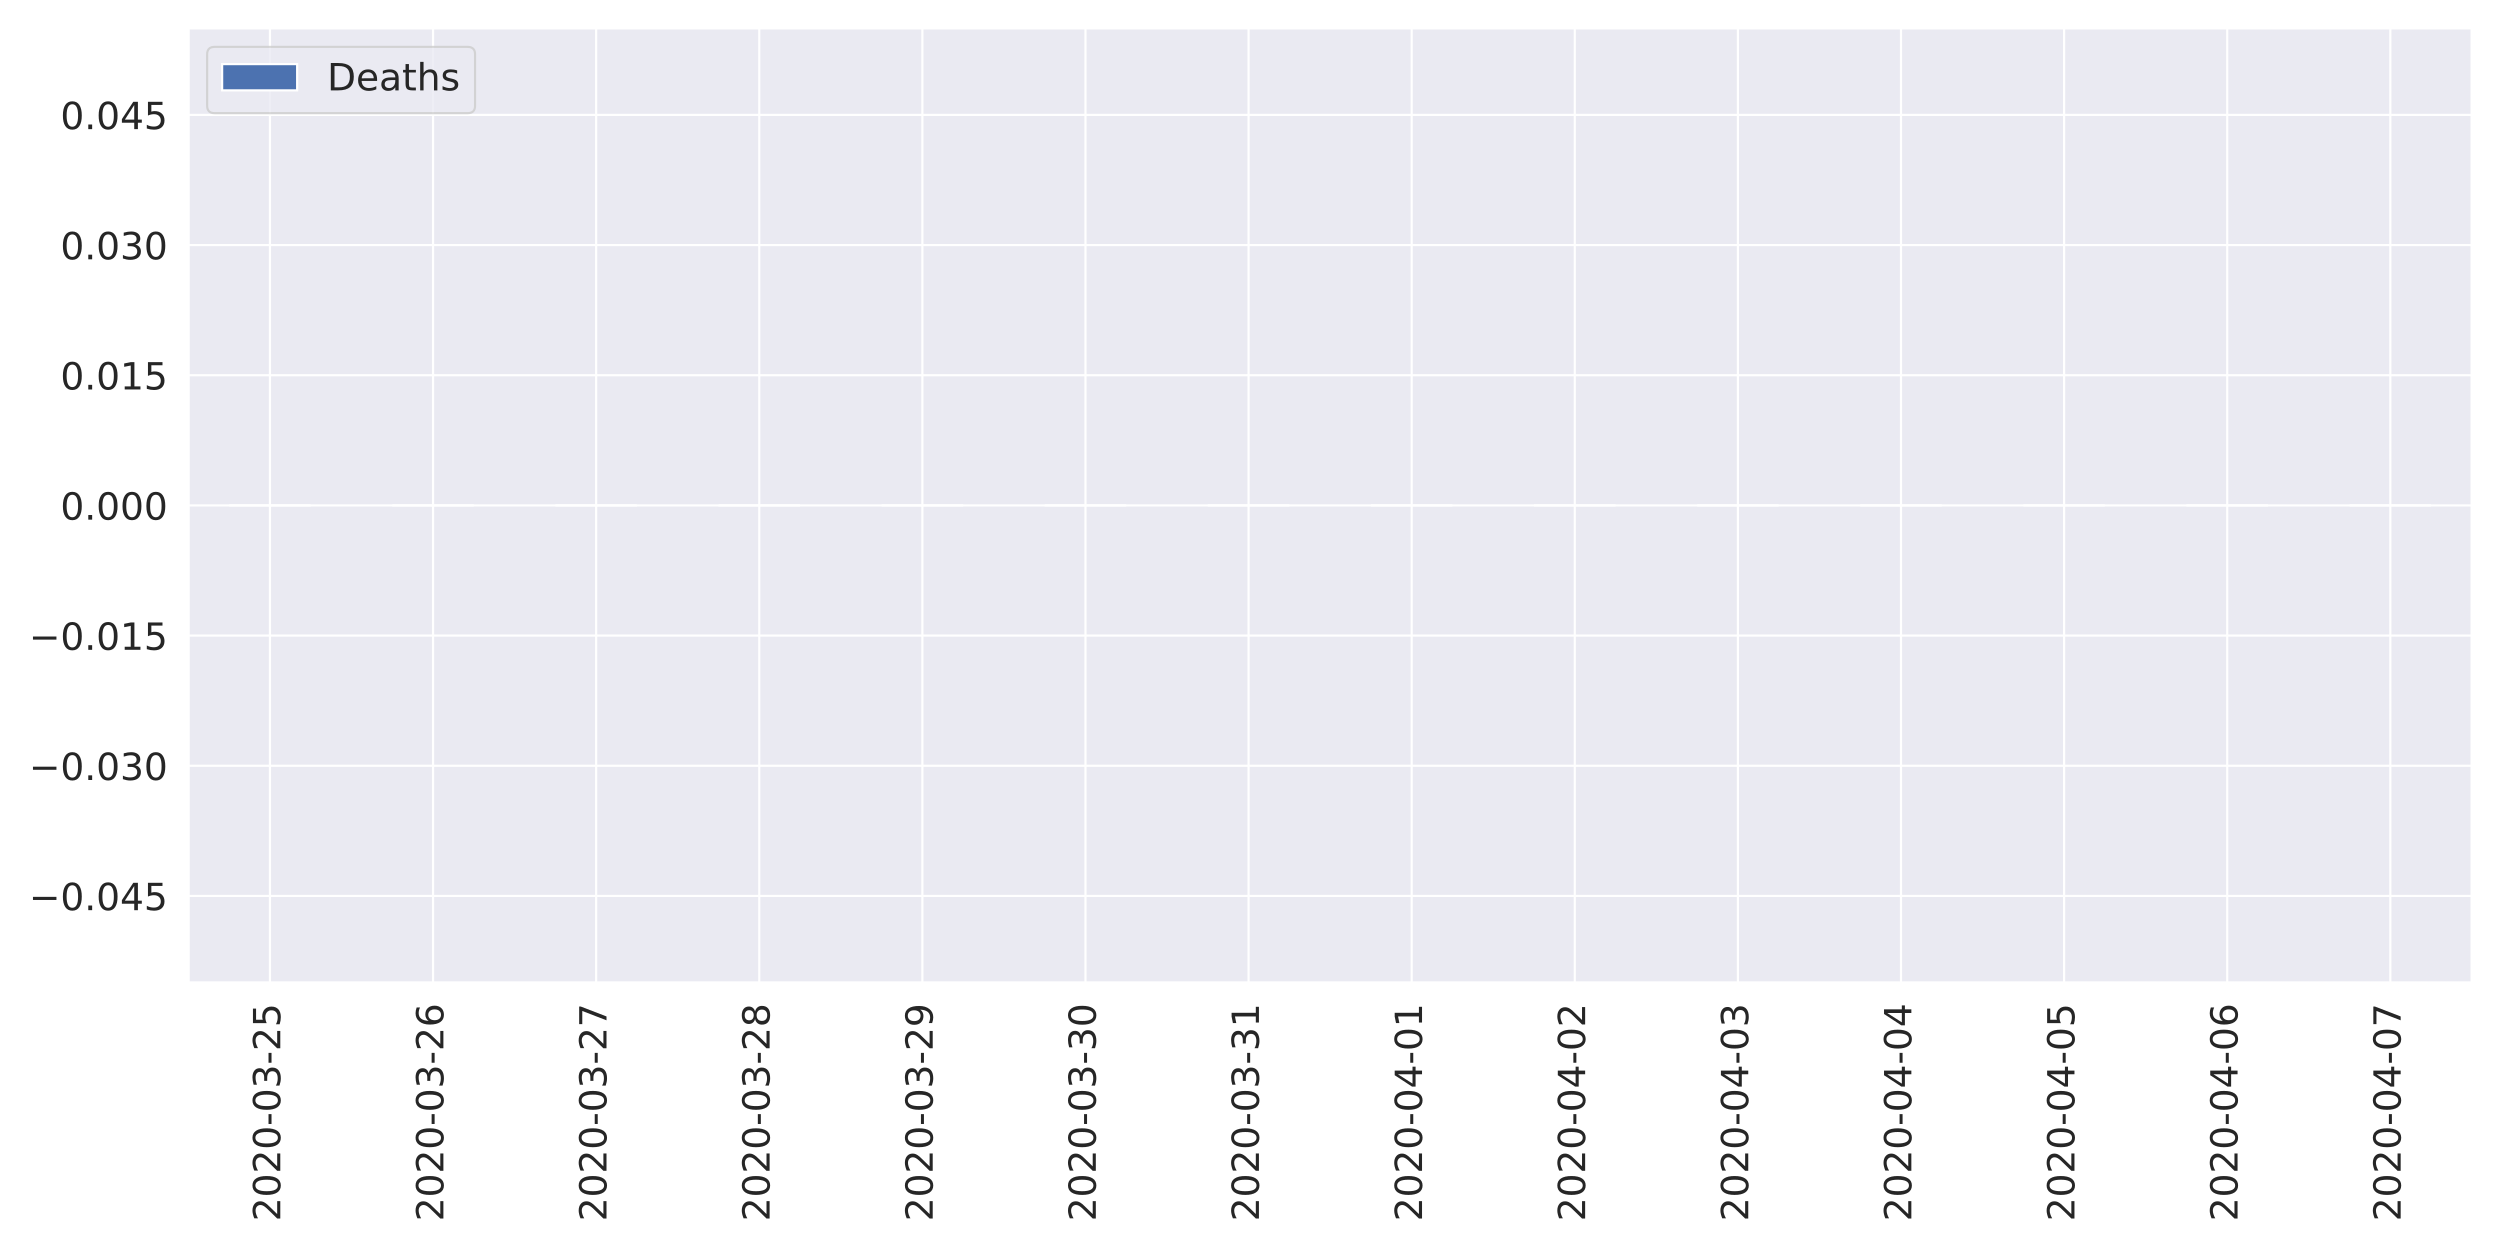
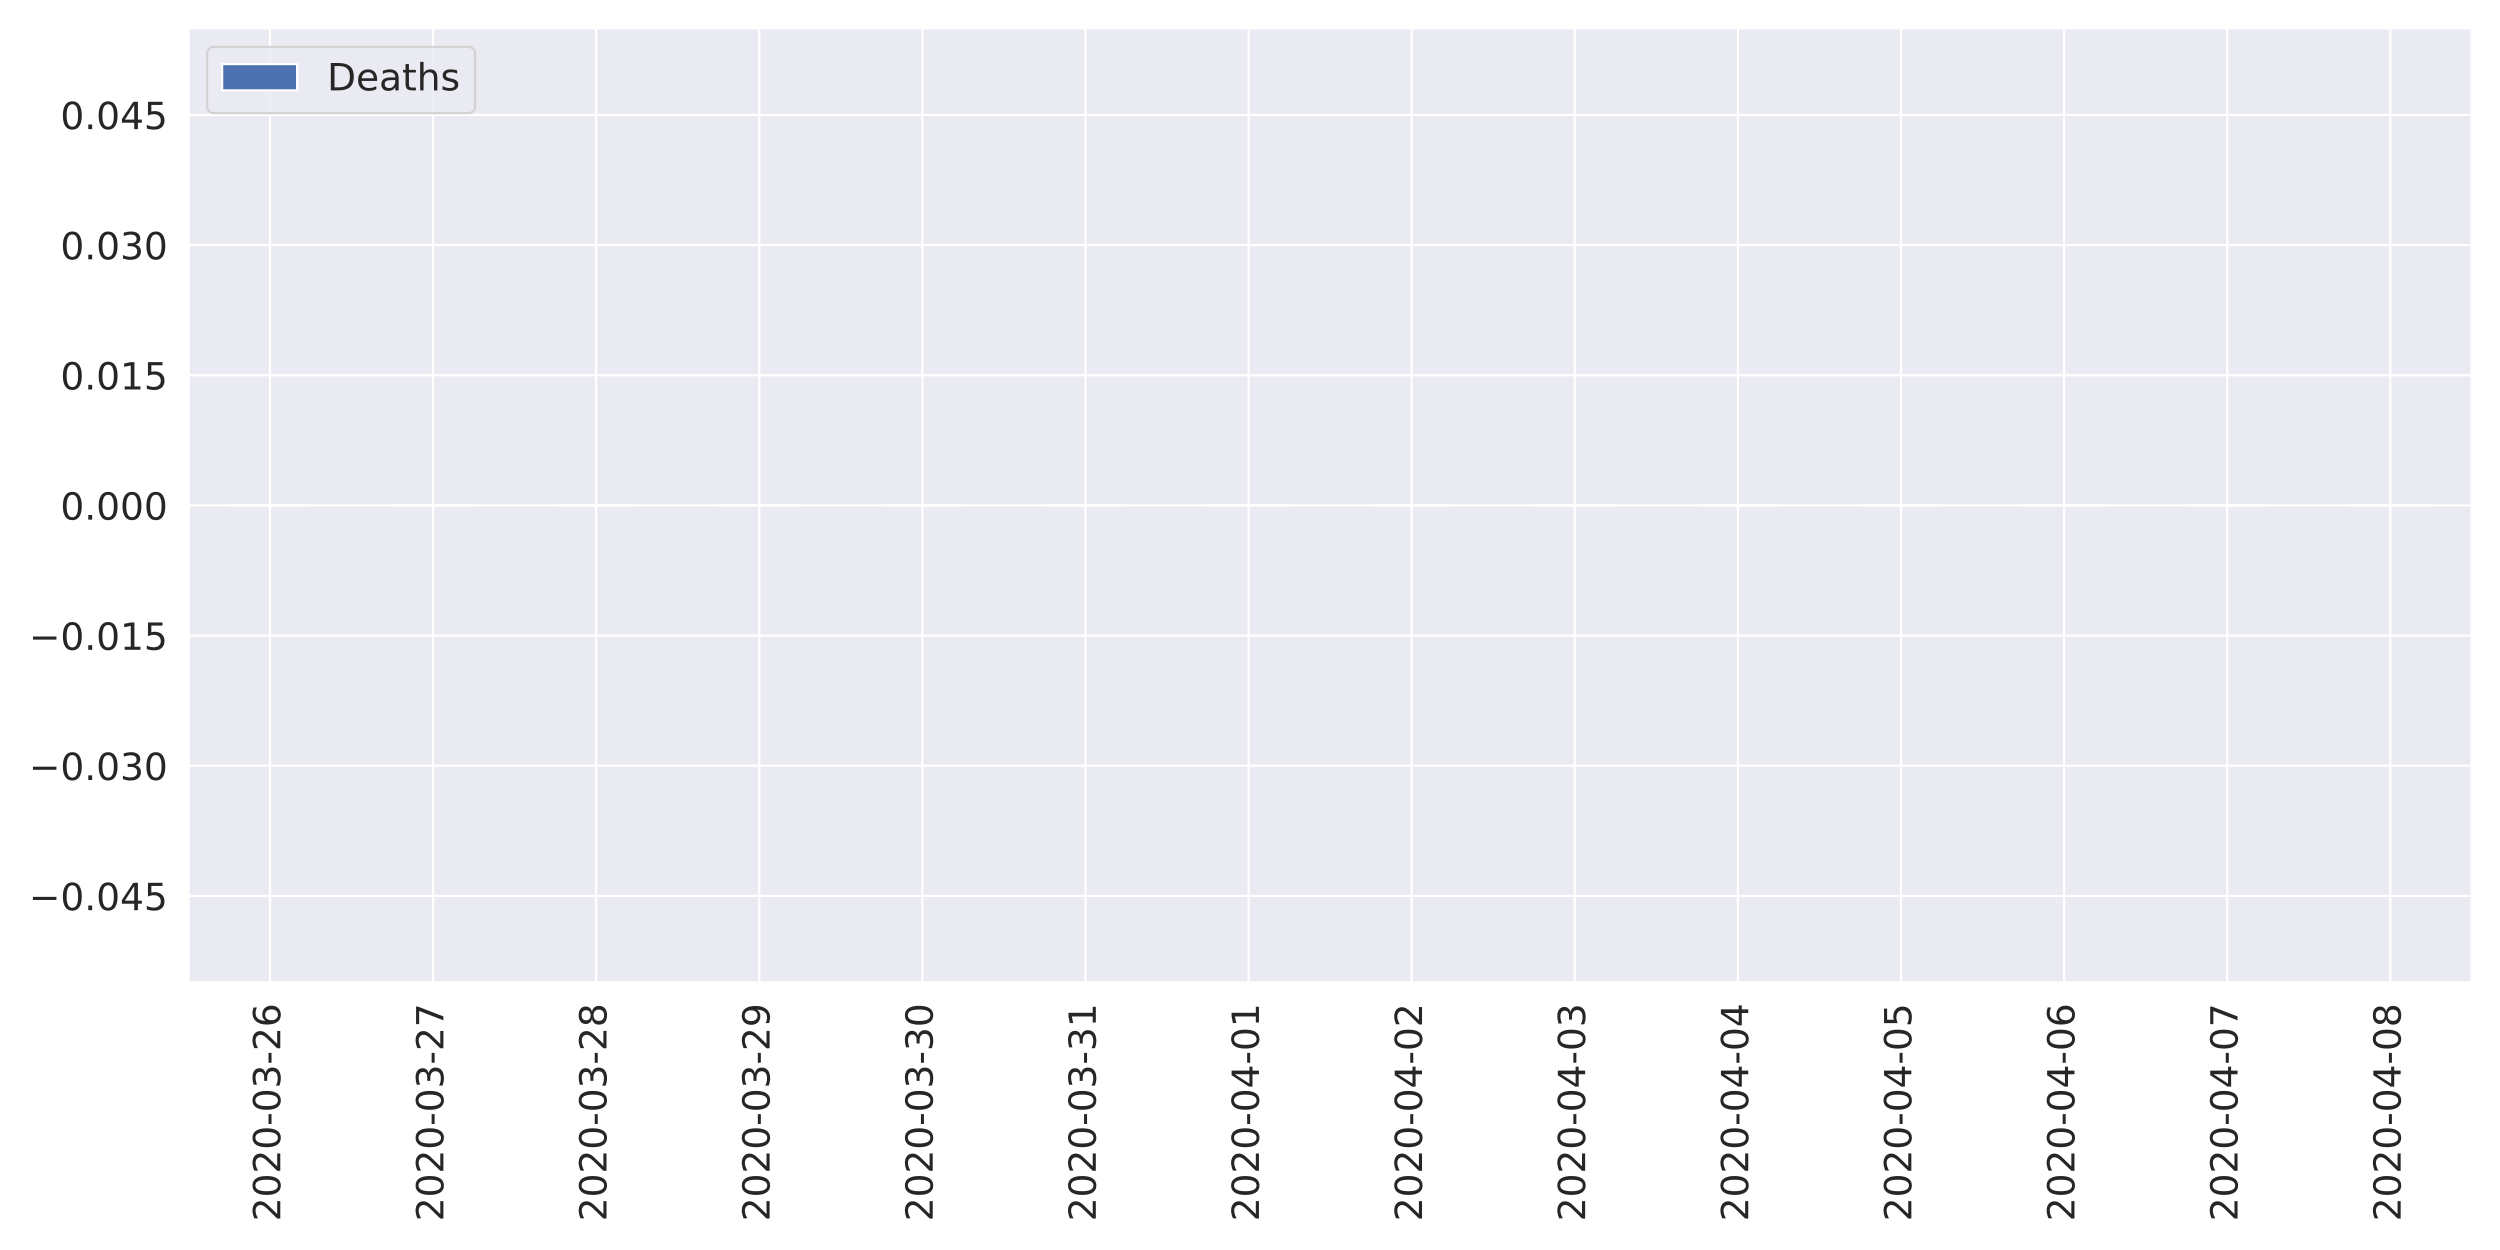
<svg xmlns="http://www.w3.org/2000/svg" xmlns:xlink="http://www.w3.org/1999/xlink" height="576pt" version="1.1" viewBox="0 0 1152 576" width="1152pt">
  <defs>
    <style type="text/css">
*{stroke-linecap:butt;stroke-linejoin:round;}
  </style>
  </defs>
  <g id="figure_1">
    <g id="patch_1">
      <path d="M 0 576  L 1152 576  L 1152 0  L 0 0  z " style="fill:#ffffff;" />
    </g>
    <g id="axes_1">
      <g id="patch_2">
        <path d="M 86.81 452.83  L 1139.04 452.83  L 1139.04 12.96  L 86.81 12.96  z " style="fill:#eaeaf2;" />
      </g>
      <g id="matplotlib.axis_1">
        <g id="xtick_1">
          <g id="line2d_1">
            <path clip-path="url(#p9b937ec257)" d="M 124.39 452.83  L 124.39 12.96  " style="fill:none;stroke:#ffffff;stroke-linecap:round;" />
          </g>
          <g id="text_1">
            <defs>
              <path d="M 19.188 8.297  L 53.609 8.297  L 53.609 0  L 7.328 0  L 7.328 8.297  Q 12.938 14.109 22.625 23.891  Q 32.328 33.688 34.812 36.531  Q 39.547 41.844 41.422 45.531  Q 43.312 49.219 43.312 52.781  Q 43.312 58.594 39.234 62.25  Q 35.156 65.922 28.609 65.922  Q 23.969 65.922 18.812 64.312  Q 13.672 62.703 7.812 59.422  L 7.812 69.391  Q 13.766 71.781 18.938 73  Q 24.125 74.219 28.422 74.219  Q 39.75 74.219 46.484 68.547  Q 53.219 62.891 53.219 53.422  Q 53.219 48.922 51.531 44.891  Q 49.859 40.875 45.406 35.406  Q 44.188 33.984 37.641 27.219  Q 31.109 20.453 19.188 8.297  z " id="DejaVuSans-50" />
              <path d="M 31.781 66.406  Q 24.172 66.406 20.328 58.906  Q 16.5 51.422 16.5 36.375  Q 16.5 21.391 20.328 13.891  Q 24.172 6.391 31.781 6.391  Q 39.453 6.391 43.281 13.891  Q 47.125 21.391 47.125 36.375  Q 47.125 51.422 43.281 58.906  Q 39.453 66.406 31.781 66.406  z M 31.781 74.219  Q 44.047 74.219 50.516 64.516  Q 56.984 54.828 56.984 36.375  Q 56.984 17.969 50.516 8.266  Q 44.047 -1.422 31.781 -1.422  Q 19.531 -1.422 13.062 8.266  Q 6.594 17.969 6.594 36.375  Q 6.594 54.828 13.062 64.516  Q 19.531 74.219 31.781 74.219  z " id="DejaVuSans-48" />
              <path d="M 4.891 31.391  L 31.203 31.391  L 31.203 23.391  L 4.891 23.391  z " id="DejaVuSans-45" />
              <path d="M 40.578 39.312  Q 47.656 37.797 51.625 33  Q 55.609 28.219 55.609 21.188  Q 55.609 10.406 48.188 4.484  Q 40.766 -1.422 27.094 -1.422  Q 22.516 -1.422 17.656 -0.516  Q 12.797 0.391 7.625 2.203  L 7.625 11.719  Q 11.719 9.328 16.594 8.109  Q 21.484 6.891 26.812 6.891  Q 36.078 6.891 40.938 10.547  Q 45.797 14.203 45.797 21.188  Q 45.797 27.641 41.281 31.266  Q 36.766 34.906 28.719 34.906  L 20.219 34.906  L 20.219 43.016  L 29.109 43.016  Q 36.375 43.016 40.234 45.922  Q 44.094 48.828 44.094 54.297  Q 44.094 59.906 40.109 62.906  Q 36.141 65.922 28.719 65.922  Q 24.656 65.922 20.016 65.031  Q 15.375 64.156 9.812 62.312  L 9.812 71.094  Q 15.438 72.656 20.344 73.438  Q 25.25 74.219 29.594 74.219  Q 40.828 74.219 47.359 69.109  Q 53.906 64.016 53.906 55.328  Q 53.906 49.266 50.438 45.094  Q 46.969 40.922 40.578 39.312  z " id="DejaVuSans-51" />
-               <path d="M 10.797 72.906  L 49.516 72.906  L 49.516 64.594  L 19.828 64.594  L 19.828 46.734  Q 21.969 47.469 24.109 47.828  Q 26.266 48.188 28.422 48.188  Q 40.625 48.188 47.75 41.5  Q 54.891 34.812 54.891 23.391  Q 54.891 11.625 47.562 5.094  Q 40.234 -1.422 26.906 -1.422  Q 22.312 -1.422 17.547 -0.641  Q 12.797 0.141 7.719 1.703  L 7.719 11.625  Q 12.109 9.234 16.797 8.062  Q 21.484 6.891 26.703 6.891  Q 35.156 6.891 40.078 11.328  Q 45.016 15.766 45.016 23.391  Q 45.016 31 40.078 35.438  Q 35.156 39.891 26.703 39.891  Q 22.75 39.891 18.812 39.016  Q 14.891 38.141 10.797 36.281  z " id="DejaVuSans-53" />
+               <path d="M 33.016 40.375  Q 26.375 40.375 22.484 35.828  Q 18.609 31.297 18.609 23.391  Q 18.609 15.531 22.484 10.953  Q 26.375 6.391 33.016 6.391  Q 39.656 6.391 43.531 10.953  Q 47.406 15.531 47.406 23.391  Q 47.406 31.297 43.531 35.828  Q 39.656 40.375 33.016 40.375  z M 52.594 71.297  L 52.594 62.312  Q 48.875 64.062 45.094 64.984  Q 41.312 65.922 37.594 65.922  Q 27.828 65.922 22.672 59.328  Q 17.531 52.734 16.797 39.406  Q 19.672 43.656 24.016 45.922  Q 28.375 48.188 33.594 48.188  Q 44.578 48.188 50.953 41.516  Q 57.328 34.859 57.328 23.391  Q 57.328 12.156 50.688 5.359  Q 44.047 -1.422 33.016 -1.422  Q 20.359 -1.422 13.672 8.266  Q 6.984 17.969 6.984 36.375  Q 6.984 53.656 15.188 63.938  Q 23.391 74.219 37.203 74.219  Q 40.922 74.219 44.703 73.484  Q 48.484 72.75 52.594 71.297  z " id="DejaVuSans-54" />
            </defs>
            <g style="fill:#262626;" transform="translate(129.1578 562.7538)rotate(-90)scale(0.1728 -0.1728)">
              <use xlink:href="#DejaVuSans-50" />
              <use x="63.623" xlink:href="#DejaVuSans-48" />
              <use x="127.246" xlink:href="#DejaVuSans-50" />
              <use x="190.869" xlink:href="#DejaVuSans-48" />
              <use x="254.492" xlink:href="#DejaVuSans-45" />
              <use x="290.576" xlink:href="#DejaVuSans-48" />
              <use x="354.199" xlink:href="#DejaVuSans-51" />
              <use x="417.822" xlink:href="#DejaVuSans-45" />
              <use x="453.906" xlink:href="#DejaVuSans-50" />
-               <use x="517.529" xlink:href="#DejaVuSans-53" />
+               <use x="517.529" xlink:href="#DejaVuSans-54" />
            </g>
          </g>
        </g>
        <g id="xtick_2">
          <g id="line2d_2">
            <path clip-path="url(#p9b937ec257)" d="M 199.549 452.83  L 199.549 12.96  " style="fill:none;stroke:#ffffff;stroke-linecap:round;" />
          </g>
          <g id="text_2">
            <defs>
-               <path d="M 33.016 40.375  Q 26.375 40.375 22.484 35.828  Q 18.609 31.297 18.609 23.391  Q 18.609 15.531 22.484 10.953  Q 26.375 6.391 33.016 6.391  Q 39.656 6.391 43.531 10.953  Q 47.406 15.531 47.406 23.391  Q 47.406 31.297 43.531 35.828  Q 39.656 40.375 33.016 40.375  z M 52.594 71.297  L 52.594 62.312  Q 48.875 64.062 45.094 64.984  Q 41.312 65.922 37.594 65.922  Q 27.828 65.922 22.672 59.328  Q 17.531 52.734 16.797 39.406  Q 19.672 43.656 24.016 45.922  Q 28.375 48.188 33.594 48.188  Q 44.578 48.188 50.953 41.516  Q 57.328 34.859 57.328 23.391  Q 57.328 12.156 50.688 5.359  Q 44.047 -1.422 33.016 -1.422  Q 20.359 -1.422 13.672 8.266  Q 6.984 17.969 6.984 36.375  Q 6.984 53.656 15.188 63.938  Q 23.391 74.219 37.203 74.219  Q 40.922 74.219 44.703 73.484  Q 48.484 72.75 52.594 71.297  z " id="DejaVuSans-54" />
+               <path d="M 8.203 72.906  L 55.078 72.906  L 55.078 68.703  L 28.609 0  L 18.312 0  L 43.219 64.594  L 8.203 64.594  z " id="DejaVuSans-55" />
            </defs>
            <g style="fill:#262626;" transform="translate(204.3171 562.7538)rotate(-90)scale(0.1728 -0.1728)">
              <use xlink:href="#DejaVuSans-50" />
              <use x="63.623" xlink:href="#DejaVuSans-48" />
              <use x="127.246" xlink:href="#DejaVuSans-50" />
              <use x="190.869" xlink:href="#DejaVuSans-48" />
              <use x="254.492" xlink:href="#DejaVuSans-45" />
              <use x="290.576" xlink:href="#DejaVuSans-48" />
              <use x="354.199" xlink:href="#DejaVuSans-51" />
              <use x="417.822" xlink:href="#DejaVuSans-45" />
              <use x="453.906" xlink:href="#DejaVuSans-50" />
-               <use x="517.529" xlink:href="#DejaVuSans-54" />
+               <use x="517.529" xlink:href="#DejaVuSans-55" />
            </g>
          </g>
        </g>
        <g id="xtick_3">
          <g id="line2d_3">
            <path clip-path="url(#p9b937ec257)" d="M 274.708 452.83  L 274.708 12.96  " style="fill:none;stroke:#ffffff;stroke-linecap:round;" />
          </g>
          <g id="text_3">
            <defs>
-               <path d="M 8.203 72.906  L 55.078 72.906  L 55.078 68.703  L 28.609 0  L 18.312 0  L 43.219 64.594  L 8.203 64.594  z " id="DejaVuSans-55" />
+               <path d="M 31.781 34.625  Q 24.75 34.625 20.719 30.859  Q 16.703 27.094 16.703 20.516  Q 16.703 13.922 20.719 10.156  Q 24.75 6.391 31.781 6.391  Q 38.812 6.391 42.859 10.172  Q 46.922 13.969 46.922 20.516  Q 46.922 27.094 42.891 30.859  Q 38.875 34.625 31.781 34.625  z M 21.922 38.812  Q 15.578 40.375 12.031 44.719  Q 8.5 49.078 8.5 55.328  Q 8.5 64.062 14.719 69.141  Q 20.953 74.219 31.781 74.219  Q 42.672 74.219 48.875 69.141  Q 55.078 64.062 55.078 55.328  Q 55.078 49.078 51.531 44.719  Q 48 40.375 41.703 38.812  Q 48.828 37.156 52.797 32.312  Q 56.781 27.484 56.781 20.516  Q 56.781 9.906 50.312 4.234  Q 43.844 -1.422 31.781 -1.422  Q 19.734 -1.422 13.25 4.234  Q 6.781 9.906 6.781 20.516  Q 6.781 27.484 10.781 32.312  Q 14.797 37.156 21.922 38.812  z M 18.312 54.391  Q 18.312 48.734 21.844 45.562  Q 25.391 42.391 31.781 42.391  Q 38.141 42.391 41.719 45.562  Q 45.312 48.734 45.312 54.391  Q 45.312 60.062 41.719 63.234  Q 38.141 66.406 31.781 66.406  Q 25.391 66.406 21.844 63.234  Q 18.312 60.062 18.312 54.391  z " id="DejaVuSans-56" />
            </defs>
            <g style="fill:#262626;" transform="translate(279.4764 562.7538)rotate(-90)scale(0.1728 -0.1728)">
              <use xlink:href="#DejaVuSans-50" />
              <use x="63.623" xlink:href="#DejaVuSans-48" />
              <use x="127.246" xlink:href="#DejaVuSans-50" />
              <use x="190.869" xlink:href="#DejaVuSans-48" />
              <use x="254.492" xlink:href="#DejaVuSans-45" />
              <use x="290.576" xlink:href="#DejaVuSans-48" />
              <use x="354.199" xlink:href="#DejaVuSans-51" />
              <use x="417.822" xlink:href="#DejaVuSans-45" />
              <use x="453.906" xlink:href="#DejaVuSans-50" />
-               <use x="517.529" xlink:href="#DejaVuSans-55" />
+               <use x="517.529" xlink:href="#DejaVuSans-56" />
            </g>
          </g>
        </g>
        <g id="xtick_4">
          <g id="line2d_4">
            <path clip-path="url(#p9b937ec257)" d="M 349.868 452.83  L 349.868 12.96  " style="fill:none;stroke:#ffffff;stroke-linecap:round;" />
          </g>
          <g id="text_4">
            <defs>
-               <path d="M 31.781 34.625  Q 24.75 34.625 20.719 30.859  Q 16.703 27.094 16.703 20.516  Q 16.703 13.922 20.719 10.156  Q 24.75 6.391 31.781 6.391  Q 38.812 6.391 42.859 10.172  Q 46.922 13.969 46.922 20.516  Q 46.922 27.094 42.891 30.859  Q 38.875 34.625 31.781 34.625  z M 21.922 38.812  Q 15.578 40.375 12.031 44.719  Q 8.5 49.078 8.5 55.328  Q 8.5 64.062 14.719 69.141  Q 20.953 74.219 31.781 74.219  Q 42.672 74.219 48.875 69.141  Q 55.078 64.062 55.078 55.328  Q 55.078 49.078 51.531 44.719  Q 48 40.375 41.703 38.812  Q 48.828 37.156 52.797 32.312  Q 56.781 27.484 56.781 20.516  Q 56.781 9.906 50.312 4.234  Q 43.844 -1.422 31.781 -1.422  Q 19.734 -1.422 13.25 4.234  Q 6.781 9.906 6.781 20.516  Q 6.781 27.484 10.781 32.312  Q 14.797 37.156 21.922 38.812  z M 18.312 54.391  Q 18.312 48.734 21.844 45.562  Q 25.391 42.391 31.781 42.391  Q 38.141 42.391 41.719 45.562  Q 45.312 48.734 45.312 54.391  Q 45.312 60.062 41.719 63.234  Q 38.141 66.406 31.781 66.406  Q 25.391 66.406 21.844 63.234  Q 18.312 60.062 18.312 54.391  z " id="DejaVuSans-56" />
+               <path d="M 10.984 1.516  L 10.984 10.5  Q 14.703 8.734 18.5 7.812  Q 22.312 6.891 25.984 6.891  Q 35.75 6.891 40.891 13.453  Q 46.047 20.016 46.781 33.406  Q 43.953 29.203 39.594 26.953  Q 35.25 24.703 29.984 24.703  Q 19.047 24.703 12.672 31.312  Q 6.297 37.938 6.297 49.422  Q 6.297 60.641 12.938 67.422  Q 19.578 74.219 30.609 74.219  Q 43.266 74.219 49.922 64.516  Q 56.594 54.828 56.594 36.375  Q 56.594 19.141 48.406 8.859  Q 40.234 -1.422 26.422 -1.422  Q 22.703 -1.422 18.891 -0.688  Q 15.094 0.047 10.984 1.516  z M 30.609 32.422  Q 37.25 32.422 41.125 36.953  Q 45.016 41.5 45.016 49.422  Q 45.016 57.281 41.125 61.844  Q 37.25 66.406 30.609 66.406  Q 23.969 66.406 20.094 61.844  Q 16.219 57.281 16.219 49.422  Q 16.219 41.5 20.094 36.953  Q 23.969 32.422 30.609 32.422  z " id="DejaVuSans-57" />
            </defs>
            <g style="fill:#262626;" transform="translate(354.6357 562.7538)rotate(-90)scale(0.1728 -0.1728)">
              <use xlink:href="#DejaVuSans-50" />
              <use x="63.623" xlink:href="#DejaVuSans-48" />
              <use x="127.246" xlink:href="#DejaVuSans-50" />
              <use x="190.869" xlink:href="#DejaVuSans-48" />
              <use x="254.492" xlink:href="#DejaVuSans-45" />
              <use x="290.576" xlink:href="#DejaVuSans-48" />
              <use x="354.199" xlink:href="#DejaVuSans-51" />
              <use x="417.822" xlink:href="#DejaVuSans-45" />
              <use x="453.906" xlink:href="#DejaVuSans-50" />
-               <use x="517.529" xlink:href="#DejaVuSans-56" />
+               <use x="517.529" xlink:href="#DejaVuSans-57" />
            </g>
          </g>
        </g>
        <g id="xtick_5">
          <g id="line2d_5">
            <path clip-path="url(#p9b937ec257)" d="M 425.027 452.83  L 425.027 12.96  " style="fill:none;stroke:#ffffff;stroke-linecap:round;" />
          </g>
          <g id="text_5">
-             <defs>
-               <path d="M 10.984 1.516  L 10.984 10.5  Q 14.703 8.734 18.5 7.812  Q 22.312 6.891 25.984 6.891  Q 35.75 6.891 40.891 13.453  Q 46.047 20.016 46.781 33.406  Q 43.953 29.203 39.594 26.953  Q 35.25 24.703 29.984 24.703  Q 19.047 24.703 12.672 31.312  Q 6.297 37.938 6.297 49.422  Q 6.297 60.641 12.938 67.422  Q 19.578 74.219 30.609 74.219  Q 43.266 74.219 49.922 64.516  Q 56.594 54.828 56.594 36.375  Q 56.594 19.141 48.406 8.859  Q 40.234 -1.422 26.422 -1.422  Q 22.703 -1.422 18.891 -0.688  Q 15.094 0.047 10.984 1.516  z M 30.609 32.422  Q 37.25 32.422 41.125 36.953  Q 45.016 41.5 45.016 49.422  Q 45.016 57.281 41.125 61.844  Q 37.25 66.406 30.609 66.406  Q 23.969 66.406 20.094 61.844  Q 16.219 57.281 16.219 49.422  Q 16.219 41.5 20.094 36.953  Q 23.969 32.422 30.609 32.422  z " id="DejaVuSans-57" />
-             </defs>
            <g style="fill:#262626;" transform="translate(429.795 562.7538)rotate(-90)scale(0.1728 -0.1728)">
              <use xlink:href="#DejaVuSans-50" />
              <use x="63.623" xlink:href="#DejaVuSans-48" />
              <use x="127.246" xlink:href="#DejaVuSans-50" />
              <use x="190.869" xlink:href="#DejaVuSans-48" />
              <use x="254.492" xlink:href="#DejaVuSans-45" />
              <use x="290.576" xlink:href="#DejaVuSans-48" />
              <use x="354.199" xlink:href="#DejaVuSans-51" />
              <use x="417.822" xlink:href="#DejaVuSans-45" />
-               <use x="453.906" xlink:href="#DejaVuSans-50" />
-               <use x="517.529" xlink:href="#DejaVuSans-57" />
+               <use x="453.906" xlink:href="#DejaVuSans-51" />
+               <use x="517.529" xlink:href="#DejaVuSans-48" />
            </g>
          </g>
        </g>
        <g id="xtick_6">
          <g id="line2d_6">
            <path clip-path="url(#p9b937ec257)" d="M 500.186 452.83  L 500.186 12.96  " style="fill:none;stroke:#ffffff;stroke-linecap:round;" />
          </g>
          <g id="text_6">
+             <defs>
+               <path d="M 12.406 8.297  L 28.516 8.297  L 28.516 63.922  L 10.984 60.406  L 10.984 69.391  L 28.422 72.906  L 38.281 72.906  L 38.281 8.297  L 54.391 8.297  L 54.391 0  L 12.406 0  z " id="DejaVuSans-49" />
+             </defs>
            <g style="fill:#262626;" transform="translate(504.9543 562.7538)rotate(-90)scale(0.1728 -0.1728)">
              <use xlink:href="#DejaVuSans-50" />
              <use x="63.623" xlink:href="#DejaVuSans-48" />
              <use x="127.246" xlink:href="#DejaVuSans-50" />
              <use x="190.869" xlink:href="#DejaVuSans-48" />
              <use x="254.492" xlink:href="#DejaVuSans-45" />
              <use x="290.576" xlink:href="#DejaVuSans-48" />
              <use x="354.199" xlink:href="#DejaVuSans-51" />
              <use x="417.822" xlink:href="#DejaVuSans-45" />
              <use x="453.906" xlink:href="#DejaVuSans-51" />
-               <use x="517.529" xlink:href="#DejaVuSans-48" />
+               <use x="517.529" xlink:href="#DejaVuSans-49" />
            </g>
          </g>
        </g>
        <g id="xtick_7">
          <g id="line2d_7">
            <path clip-path="url(#p9b937ec257)" d="M 575.345 452.83  L 575.345 12.96  " style="fill:none;stroke:#ffffff;stroke-linecap:round;" />
          </g>
          <g id="text_7">
            <defs>
-               <path d="M 12.406 8.297  L 28.516 8.297  L 28.516 63.922  L 10.984 60.406  L 10.984 69.391  L 28.422 72.906  L 38.281 72.906  L 38.281 8.297  L 54.391 8.297  L 54.391 0  L 12.406 0  z " id="DejaVuSans-49" />
+               <path d="M 37.797 64.312  L 12.891 25.391  L 37.797 25.391  z M 35.203 72.906  L 47.609 72.906  L 47.609 25.391  L 58.016 25.391  L 58.016 17.188  L 47.609 17.188  L 47.609 0  L 37.797 0  L 37.797 17.188  L 4.891 17.188  L 4.891 26.703  z " id="DejaVuSans-52" />
            </defs>
            <g style="fill:#262626;" transform="translate(580.1136 562.7538)rotate(-90)scale(0.1728 -0.1728)">
              <use xlink:href="#DejaVuSans-50" />
              <use x="63.623" xlink:href="#DejaVuSans-48" />
              <use x="127.246" xlink:href="#DejaVuSans-50" />
              <use x="190.869" xlink:href="#DejaVuSans-48" />
              <use x="254.492" xlink:href="#DejaVuSans-45" />
              <use x="290.576" xlink:href="#DejaVuSans-48" />
-               <use x="354.199" xlink:href="#DejaVuSans-51" />
-               <use x="417.822" xlink:href="#DejaVuSans-45" />
-               <use x="453.906" xlink:href="#DejaVuSans-51" />
+               <use x="354.199" xlink:href="#DejaVuSans-52" />
+               <use x="417.822" xlink:href="#DejaVuSans-45" />
+               <use x="453.906" xlink:href="#DejaVuSans-48" />
              <use x="517.529" xlink:href="#DejaVuSans-49" />
            </g>
          </g>
        </g>
        <g id="xtick_8">
          <g id="line2d_8">
            <path clip-path="url(#p9b937ec257)" d="M 650.505 452.83  L 650.505 12.96  " style="fill:none;stroke:#ffffff;stroke-linecap:round;" />
          </g>
          <g id="text_8">
-             <defs>
-               <path d="M 37.797 64.312  L 12.891 25.391  L 37.797 25.391  z M 35.203 72.906  L 47.609 72.906  L 47.609 25.391  L 58.016 25.391  L 58.016 17.188  L 47.609 17.188  L 47.609 0  L 37.797 0  L 37.797 17.188  L 4.891 17.188  L 4.891 26.703  z " id="DejaVuSans-52" />
-             </defs>
            <g style="fill:#262626;" transform="translate(655.2728 562.7538)rotate(-90)scale(0.1728 -0.1728)">
              <use xlink:href="#DejaVuSans-50" />
              <use x="63.623" xlink:href="#DejaVuSans-48" />
              <use x="127.246" xlink:href="#DejaVuSans-50" />
              <use x="190.869" xlink:href="#DejaVuSans-48" />
              <use x="254.492" xlink:href="#DejaVuSans-45" />
              <use x="290.576" xlink:href="#DejaVuSans-48" />
              <use x="354.199" xlink:href="#DejaVuSans-52" />
              <use x="417.822" xlink:href="#DejaVuSans-45" />
              <use x="453.906" xlink:href="#DejaVuSans-48" />
-               <use x="517.529" xlink:href="#DejaVuSans-49" />
+               <use x="517.529" xlink:href="#DejaVuSans-50" />
            </g>
          </g>
        </g>
        <g id="xtick_9">
          <g id="line2d_9">
            <path clip-path="url(#p9b937ec257)" d="M 725.664 452.83  L 725.664 12.96  " style="fill:none;stroke:#ffffff;stroke-linecap:round;" />
          </g>
          <g id="text_9">
            <g style="fill:#262626;" transform="translate(730.4321 562.7538)rotate(-90)scale(0.1728 -0.1728)">
              <use xlink:href="#DejaVuSans-50" />
              <use x="63.623" xlink:href="#DejaVuSans-48" />
              <use x="127.246" xlink:href="#DejaVuSans-50" />
              <use x="190.869" xlink:href="#DejaVuSans-48" />
              <use x="254.492" xlink:href="#DejaVuSans-45" />
              <use x="290.576" xlink:href="#DejaVuSans-48" />
              <use x="354.199" xlink:href="#DejaVuSans-52" />
              <use x="417.822" xlink:href="#DejaVuSans-45" />
              <use x="453.906" xlink:href="#DejaVuSans-48" />
-               <use x="517.529" xlink:href="#DejaVuSans-50" />
+               <use x="517.529" xlink:href="#DejaVuSans-51" />
            </g>
          </g>
        </g>
        <g id="xtick_10">
          <g id="line2d_10">
            <path clip-path="url(#p9b937ec257)" d="M 800.823 452.83  L 800.823 12.96  " style="fill:none;stroke:#ffffff;stroke-linecap:round;" />
          </g>
          <g id="text_10">
            <g style="fill:#262626;" transform="translate(805.5914 562.7538)rotate(-90)scale(0.1728 -0.1728)">
              <use xlink:href="#DejaVuSans-50" />
              <use x="63.623" xlink:href="#DejaVuSans-48" />
              <use x="127.246" xlink:href="#DejaVuSans-50" />
              <use x="190.869" xlink:href="#DejaVuSans-48" />
              <use x="254.492" xlink:href="#DejaVuSans-45" />
              <use x="290.576" xlink:href="#DejaVuSans-48" />
              <use x="354.199" xlink:href="#DejaVuSans-52" />
              <use x="417.822" xlink:href="#DejaVuSans-45" />
              <use x="453.906" xlink:href="#DejaVuSans-48" />
-               <use x="517.529" xlink:href="#DejaVuSans-51" />
+               <use x="517.529" xlink:href="#DejaVuSans-52" />
            </g>
          </g>
        </g>
        <g id="xtick_11">
          <g id="line2d_11">
            <path clip-path="url(#p9b937ec257)" d="M 875.982 452.83  L 875.982 12.96  " style="fill:none;stroke:#ffffff;stroke-linecap:round;" />
          </g>
          <g id="text_11">
+             <defs>
+               <path d="M 10.797 72.906  L 49.516 72.906  L 49.516 64.594  L 19.828 64.594  L 19.828 46.734  Q 21.969 47.469 24.109 47.828  Q 26.266 48.188 28.422 48.188  Q 40.625 48.188 47.75 41.5  Q 54.891 34.812 54.891 23.391  Q 54.891 11.625 47.562 5.094  Q 40.234 -1.422 26.906 -1.422  Q 22.312 -1.422 17.547 -0.641  Q 12.797 0.141 7.719 1.703  L 7.719 11.625  Q 12.109 9.234 16.797 8.062  Q 21.484 6.891 26.703 6.891  Q 35.156 6.891 40.078 11.328  Q 45.016 15.766 45.016 23.391  Q 45.016 31 40.078 35.438  Q 35.156 39.891 26.703 39.891  Q 22.75 39.891 18.812 39.016  Q 14.891 38.141 10.797 36.281  z " id="DejaVuSans-53" />
+             </defs>
            <g style="fill:#262626;" transform="translate(880.7507 562.7538)rotate(-90)scale(0.1728 -0.1728)">
              <use xlink:href="#DejaVuSans-50" />
              <use x="63.623" xlink:href="#DejaVuSans-48" />
              <use x="127.246" xlink:href="#DejaVuSans-50" />
              <use x="190.869" xlink:href="#DejaVuSans-48" />
              <use x="254.492" xlink:href="#DejaVuSans-45" />
              <use x="290.576" xlink:href="#DejaVuSans-48" />
              <use x="354.199" xlink:href="#DejaVuSans-52" />
              <use x="417.822" xlink:href="#DejaVuSans-45" />
              <use x="453.906" xlink:href="#DejaVuSans-48" />
-               <use x="517.529" xlink:href="#DejaVuSans-52" />
+               <use x="517.529" xlink:href="#DejaVuSans-53" />
            </g>
          </g>
        </g>
        <g id="xtick_12">
          <g id="line2d_12">
            <path clip-path="url(#p9b937ec257)" d="M 951.142 452.83  L 951.142 12.96  " style="fill:none;stroke:#ffffff;stroke-linecap:round;" />
          </g>
          <g id="text_12">
            <g style="fill:#262626;" transform="translate(955.91 562.7538)rotate(-90)scale(0.1728 -0.1728)">
              <use xlink:href="#DejaVuSans-50" />
              <use x="63.623" xlink:href="#DejaVuSans-48" />
              <use x="127.246" xlink:href="#DejaVuSans-50" />
              <use x="190.869" xlink:href="#DejaVuSans-48" />
              <use x="254.492" xlink:href="#DejaVuSans-45" />
              <use x="290.576" xlink:href="#DejaVuSans-48" />
              <use x="354.199" xlink:href="#DejaVuSans-52" />
              <use x="417.822" xlink:href="#DejaVuSans-45" />
              <use x="453.906" xlink:href="#DejaVuSans-48" />
-               <use x="517.529" xlink:href="#DejaVuSans-53" />
+               <use x="517.529" xlink:href="#DejaVuSans-54" />
            </g>
          </g>
        </g>
        <g id="xtick_13">
          <g id="line2d_13">
            <path clip-path="url(#p9b937ec257)" d="M 1026.301 452.83  L 1026.301 12.96  " style="fill:none;stroke:#ffffff;stroke-linecap:round;" />
          </g>
          <g id="text_13">
            <g style="fill:#262626;" transform="translate(1031.069 562.7538)rotate(-90)scale(0.1728 -0.1728)">
              <use xlink:href="#DejaVuSans-50" />
              <use x="63.623" xlink:href="#DejaVuSans-48" />
              <use x="127.246" xlink:href="#DejaVuSans-50" />
              <use x="190.869" xlink:href="#DejaVuSans-48" />
              <use x="254.492" xlink:href="#DejaVuSans-45" />
              <use x="290.576" xlink:href="#DejaVuSans-48" />
              <use x="354.199" xlink:href="#DejaVuSans-52" />
              <use x="417.822" xlink:href="#DejaVuSans-45" />
              <use x="453.906" xlink:href="#DejaVuSans-48" />
-               <use x="517.529" xlink:href="#DejaVuSans-54" />
+               <use x="517.529" xlink:href="#DejaVuSans-55" />
            </g>
          </g>
        </g>
        <g id="xtick_14">
          <g id="line2d_14">
            <path clip-path="url(#p9b937ec257)" d="M 1101.46 452.83  L 1101.46 12.96  " style="fill:none;stroke:#ffffff;stroke-linecap:round;" />
          </g>
          <g id="text_14">
            <g style="fill:#262626;" transform="translate(1106.229 562.7538)rotate(-90)scale(0.1728 -0.1728)">
              <use xlink:href="#DejaVuSans-50" />
              <use x="63.623" xlink:href="#DejaVuSans-48" />
              <use x="127.246" xlink:href="#DejaVuSans-50" />
              <use x="190.869" xlink:href="#DejaVuSans-48" />
              <use x="254.492" xlink:href="#DejaVuSans-45" />
              <use x="290.576" xlink:href="#DejaVuSans-48" />
              <use x="354.199" xlink:href="#DejaVuSans-52" />
              <use x="417.822" xlink:href="#DejaVuSans-45" />
              <use x="453.906" xlink:href="#DejaVuSans-48" />
-               <use x="517.529" xlink:href="#DejaVuSans-55" />
+               <use x="517.529" xlink:href="#DejaVuSans-56" />
            </g>
          </g>
        </g>
      </g>
      <g id="matplotlib.axis_2">
        <g id="ytick_1">
          <g id="line2d_15">
            <path clip-path="url(#p9b937ec257)" d="M 86.81 412.842  L 1139.04 412.842  " style="fill:none;stroke:#ffffff;stroke-linecap:round;" />
          </g>
          <g id="text_15">
            <defs>
              <path d="M 10.594 35.5  L 73.188 35.5  L 73.188 27.203  L 10.594 27.203  z " id="DejaVuSans-8722" />
              <path d="M 10.688 12.406  L 21 12.406  L 21 0  L 10.688 0  z " id="DejaVuSans-46" />
            </defs>
            <g style="fill:#262626;" transform="translate(13.3605 419.4069)scale(0.1728 -0.1728)">
              <use xlink:href="#DejaVuSans-8722" />
              <use x="83.789" xlink:href="#DejaVuSans-48" />
              <use x="147.412" xlink:href="#DejaVuSans-46" />
              <use x="179.199" xlink:href="#DejaVuSans-48" />
              <use x="242.822" xlink:href="#DejaVuSans-52" />
              <use x="306.445" xlink:href="#DejaVuSans-53" />
            </g>
          </g>
        </g>
        <g id="ytick_2">
          <g id="line2d_16">
            <path clip-path="url(#p9b937ec257)" d="M 86.81 352.86  L 1139.04 352.86  " style="fill:none;stroke:#ffffff;stroke-linecap:round;" />
          </g>
          <g id="text_16">
            <g style="fill:#262626;" transform="translate(13.3605 359.4246)scale(0.1728 -0.1728)">
              <use xlink:href="#DejaVuSans-8722" />
              <use x="83.789" xlink:href="#DejaVuSans-48" />
              <use x="147.412" xlink:href="#DejaVuSans-46" />
              <use x="179.199" xlink:href="#DejaVuSans-48" />
              <use x="242.822" xlink:href="#DejaVuSans-51" />
              <use x="306.445" xlink:href="#DejaVuSans-48" />
            </g>
          </g>
        </g>
        <g id="ytick_3">
          <g id="line2d_17">
            <path clip-path="url(#p9b937ec257)" d="M 86.81 292.877  L 1139.04 292.877  " style="fill:none;stroke:#ffffff;stroke-linecap:round;" />
          </g>
          <g id="text_17">
            <g style="fill:#262626;" transform="translate(13.3605 299.4423)scale(0.1728 -0.1728)">
              <use xlink:href="#DejaVuSans-8722" />
              <use x="83.789" xlink:href="#DejaVuSans-48" />
              <use x="147.412" xlink:href="#DejaVuSans-46" />
              <use x="179.199" xlink:href="#DejaVuSans-48" />
              <use x="242.822" xlink:href="#DejaVuSans-49" />
              <use x="306.445" xlink:href="#DejaVuSans-53" />
            </g>
          </g>
        </g>
        <g id="ytick_4">
          <g id="line2d_18">
            <path clip-path="url(#p9b937ec257)" d="M 86.81 232.895  L 1139.04 232.895  " style="fill:none;stroke:#ffffff;stroke-linecap:round;" />
          </g>
          <g id="text_18">
            <g style="fill:#262626;" transform="translate(27.8406 239.46)scale(0.1728 -0.1728)">
              <use xlink:href="#DejaVuSans-48" />
              <use x="63.623" xlink:href="#DejaVuSans-46" />
              <use x="95.41" xlink:href="#DejaVuSans-48" />
              <use x="159.033" xlink:href="#DejaVuSans-48" />
              <use x="222.656" xlink:href="#DejaVuSans-48" />
            </g>
          </g>
        </g>
        <g id="ytick_5">
          <g id="line2d_19">
            <path clip-path="url(#p9b937ec257)" d="M 86.81 172.913  L 1139.04 172.913  " style="fill:none;stroke:#ffffff;stroke-linecap:round;" />
          </g>
          <g id="text_19">
            <g style="fill:#262626;" transform="translate(27.8406 179.4778)scale(0.1728 -0.1728)">
              <use xlink:href="#DejaVuSans-48" />
              <use x="63.623" xlink:href="#DejaVuSans-46" />
              <use x="95.41" xlink:href="#DejaVuSans-48" />
              <use x="159.033" xlink:href="#DejaVuSans-49" />
              <use x="222.656" xlink:href="#DejaVuSans-53" />
            </g>
          </g>
        </g>
        <g id="ytick_6">
          <g id="line2d_20">
            <path clip-path="url(#p9b937ec257)" d="M 86.81 112.93  L 1139.04 112.93  " style="fill:none;stroke:#ffffff;stroke-linecap:round;" />
          </g>
          <g id="text_20">
            <g style="fill:#262626;" transform="translate(27.8406 119.4955)scale(0.1728 -0.1728)">
              <use xlink:href="#DejaVuSans-48" />
              <use x="63.623" xlink:href="#DejaVuSans-46" />
              <use x="95.41" xlink:href="#DejaVuSans-48" />
              <use x="159.033" xlink:href="#DejaVuSans-51" />
              <use x="222.656" xlink:href="#DejaVuSans-48" />
            </g>
          </g>
        </g>
        <g id="ytick_7">
          <g id="line2d_21">
            <path clip-path="url(#p9b937ec257)" d="M 86.81 52.948  L 1139.04 52.948  " style="fill:none;stroke:#ffffff;stroke-linecap:round;" />
          </g>
          <g id="text_21">
            <g style="fill:#262626;" transform="translate(27.8406 59.51323)scale(0.1728 -0.1728)">
              <use xlink:href="#DejaVuSans-48" />
              <use x="63.623" xlink:href="#DejaVuSans-46" />
              <use x="95.41" xlink:href="#DejaVuSans-48" />
              <use x="159.033" xlink:href="#DejaVuSans-52" />
              <use x="222.656" xlink:href="#DejaVuSans-53" />
            </g>
          </g>
        </g>
      </g>
      <g id="patch_3">
        <path clip-path="url(#p9b937ec257)" d="M 105.6 232.895  L 143.179 232.895  L 143.179 232.895  L 105.6 232.895  z " style="fill:#4c72b0;stroke:#ffffff;stroke-linejoin:miter;" />
      </g>
      <g id="patch_4">
        <path clip-path="url(#p9b937ec257)" d="M 180.759 232.895  L 218.339 232.895  L 218.339 232.895  L 180.759 232.895  z " style="fill:#4c72b0;stroke:#ffffff;stroke-linejoin:miter;" />
      </g>
      <g id="patch_5">
        <path clip-path="url(#p9b937ec257)" d="M 255.918 232.895  L 293.498 232.895  L 293.498 232.895  L 255.918 232.895  z " style="fill:#4c72b0;stroke:#ffffff;stroke-linejoin:miter;" />
      </g>
      <g id="patch_6">
        <path clip-path="url(#p9b937ec257)" d="M 331.078 232.895  L 368.657 232.895  L 368.657 232.895  L 331.078 232.895  z " style="fill:#4c72b0;stroke:#ffffff;stroke-linejoin:miter;" />
      </g>
      <g id="patch_7">
        <path clip-path="url(#p9b937ec257)" d="M 406.237 232.895  L 443.817 232.895  L 443.817 232.895  L 406.237 232.895  z " style="fill:#4c72b0;stroke:#ffffff;stroke-linejoin:miter;" />
      </g>
      <g id="patch_8">
        <path clip-path="url(#p9b937ec257)" d="M 481.396 232.895  L 518.976 232.895  L 518.976 232.895  L 481.396 232.895  z " style="fill:#4c72b0;stroke:#ffffff;stroke-linejoin:miter;" />
      </g>
      <g id="patch_9">
        <path clip-path="url(#p9b937ec257)" d="M 556.556 232.895  L 594.135 232.895  L 594.135 232.895  L 556.556 232.895  z " style="fill:#4c72b0;stroke:#ffffff;stroke-linejoin:miter;" />
      </g>
      <g id="patch_10">
        <path clip-path="url(#p9b937ec257)" d="M 631.715 232.895  L 669.294 232.895  L 669.294 232.895  L 631.715 232.895  z " style="fill:#4c72b0;stroke:#ffffff;stroke-linejoin:miter;" />
      </g>
      <g id="patch_11">
        <path clip-path="url(#p9b937ec257)" d="M 706.874 232.895  L 744.454 232.895  L 744.454 232.895  L 706.874 232.895  z " style="fill:#4c72b0;stroke:#ffffff;stroke-linejoin:miter;" />
      </g>
      <g id="patch_12">
        <path clip-path="url(#p9b937ec257)" d="M 782.033 232.895  L 819.613 232.895  L 819.613 232.895  L 782.033 232.895  z " style="fill:#4c72b0;stroke:#ffffff;stroke-linejoin:miter;" />
      </g>
      <g id="patch_13">
        <path clip-path="url(#p9b937ec257)" d="M 857.193 232.895  L 894.772 232.895  L 894.772 232.895  L 857.193 232.895  z " style="fill:#4c72b0;stroke:#ffffff;stroke-linejoin:miter;" />
      </g>
      <g id="patch_14">
        <path clip-path="url(#p9b937ec257)" d="M 932.352 232.895  L 969.932 232.895  L 969.932 232.895  L 932.352 232.895  z " style="fill:#4c72b0;stroke:#ffffff;stroke-linejoin:miter;" />
      </g>
      <g id="patch_15">
        <path clip-path="url(#p9b937ec257)" d="M 1007.511 232.895  L 1045.091 232.895  L 1045.091 232.895  L 1007.511 232.895  z " style="fill:#4c72b0;stroke:#ffffff;stroke-linejoin:miter;" />
      </g>
      <g id="patch_16">
        <path clip-path="url(#p9b937ec257)" d="M 1082.671 232.895  L 1120.25 232.895  L 1120.25 232.895  L 1082.671 232.895  z " style="fill:#4c72b0;stroke:#ffffff;stroke-linejoin:miter;" />
      </g>
      <g id="patch_17">
        <path d="M 86.81 452.83  L 86.81 12.96  " style="fill:none;stroke:#ffffff;stroke-linecap:square;stroke-linejoin:miter;stroke-width:1.25;" />
      </g>
      <g id="patch_18">
        <path d="M 1139.04 452.83  L 1139.04 12.96  " style="fill:none;stroke:#ffffff;stroke-linecap:square;stroke-linejoin:miter;stroke-width:1.25;" />
      </g>
      <g id="patch_19">
        <path d="M 86.81 452.83  L 1139.04 452.83  " style="fill:none;stroke:#ffffff;stroke-linecap:square;stroke-linejoin:miter;stroke-width:1.25;" />
      </g>
      <g id="patch_20">
        <path d="M 86.81 12.96  L 1139.04 12.96  " style="fill:none;stroke:#ffffff;stroke-linecap:square;stroke-linejoin:miter;stroke-width:1.25;" />
      </g>
      <g id="legend_1">
        <g id="patch_21">
          <path d="M 98.906 52.148  L 215.457 52.148  Q 218.913 52.148 218.913 48.692  L 218.913 25.056  Q 218.913 21.6 215.457 21.6  L 98.906 21.6  Q 95.45 21.6 95.45 25.056  L 95.45 48.692  Q 95.45 52.148 98.906 52.148  z " style="fill:#eaeaf2;opacity:0.8;stroke:#cccccc;stroke-linejoin:miter;" />
        </g>
        <g id="patch_22">
          <path d="M 102.362 41.642  L 136.922 41.642  L 136.922 29.546  L 102.362 29.546  z " style="fill:#4c72b0;stroke:#ffffff;stroke-linejoin:miter;" />
        </g>
        <g id="text_22">
          <defs>
            <path d="M 19.672 64.797  L 19.672 8.109  L 31.594 8.109  Q 46.688 8.109 53.688 14.938  Q 60.688 21.781 60.688 36.531  Q 60.688 51.172 53.688 57.984  Q 46.688 64.797 31.594 64.797  z M 9.812 72.906  L 30.078 72.906  Q 51.266 72.906 61.172 64.094  Q 71.094 55.281 71.094 36.531  Q 71.094 17.672 61.125 8.828  Q 51.172 0 30.078 0  L 9.812 0  z " id="DejaVuSans-68" />
            <path d="M 56.203 29.594  L 56.203 25.203  L 14.891 25.203  Q 15.484 15.922 20.484 11.062  Q 25.484 6.203 34.422 6.203  Q 39.594 6.203 44.453 7.469  Q 49.312 8.734 54.109 11.281  L 54.109 2.781  Q 49.266 0.734 44.188 -0.344  Q 39.109 -1.422 33.891 -1.422  Q 20.797 -1.422 13.156 6.188  Q 5.516 13.812 5.516 26.812  Q 5.516 40.234 12.766 48.109  Q 20.016 56 32.328 56  Q 43.359 56 49.781 48.891  Q 56.203 41.797 56.203 29.594  z M 47.219 32.234  Q 47.125 39.594 43.094 43.984  Q 39.062 48.391 32.422 48.391  Q 24.906 48.391 20.391 44.141  Q 15.875 39.891 15.188 32.172  z " id="DejaVuSans-101" />
            <path d="M 34.281 27.484  Q 23.391 27.484 19.188 25  Q 14.984 22.516 14.984 16.5  Q 14.984 11.719 18.141 8.906  Q 21.297 6.109 26.703 6.109  Q 34.188 6.109 38.703 11.406  Q 43.219 16.703 43.219 25.484  L 43.219 27.484  z M 52.203 31.203  L 52.203 0  L 43.219 0  L 43.219 8.297  Q 40.141 3.328 35.547 0.953  Q 30.953 -1.422 24.312 -1.422  Q 15.922 -1.422 10.953 3.297  Q 6 8.016 6 15.922  Q 6 25.141 12.172 29.828  Q 18.359 34.516 30.609 34.516  L 43.219 34.516  L 43.219 35.406  Q 43.219 41.609 39.141 45  Q 35.062 48.391 27.688 48.391  Q 23 48.391 18.547 47.266  Q 14.109 46.141 10.016 43.891  L 10.016 52.203  Q 14.938 54.109 19.578 55.047  Q 24.219 56 28.609 56  Q 40.484 56 46.344 49.844  Q 52.203 43.703 52.203 31.203  z " id="DejaVuSans-97" />
            <path d="M 18.312 70.219  L 18.312 54.688  L 36.812 54.688  L 36.812 47.703  L 18.312 47.703  L 18.312 18.016  Q 18.312 11.328 20.141 9.422  Q 21.969 7.516 27.594 7.516  L 36.812 7.516  L 36.812 0  L 27.594 0  Q 17.188 0 13.234 3.875  Q 9.281 7.766 9.281 18.016  L 9.281 47.703  L 2.688 47.703  L 2.688 54.688  L 9.281 54.688  L 9.281 70.219  z " id="DejaVuSans-116" />
            <path d="M 54.891 33.016  L 54.891 0  L 45.906 0  L 45.906 32.719  Q 45.906 40.484 42.875 44.328  Q 39.844 48.188 33.797 48.188  Q 26.516 48.188 22.312 43.547  Q 18.109 38.922 18.109 30.906  L 18.109 0  L 9.078 0  L 9.078 75.984  L 18.109 75.984  L 18.109 46.188  Q 21.344 51.125 25.703 53.562  Q 30.078 56 35.797 56  Q 45.219 56 50.047 50.172  Q 54.891 44.344 54.891 33.016  z " id="DejaVuSans-104" />
            <path d="M 44.281 53.078  L 44.281 44.578  Q 40.484 46.531 36.375 47.5  Q 32.281 48.484 27.875 48.484  Q 21.188 48.484 17.844 46.438  Q 14.5 44.391 14.5 40.281  Q 14.5 37.156 16.891 35.375  Q 19.281 33.594 26.516 31.984  L 29.594 31.297  Q 39.156 29.25 43.188 25.516  Q 47.219 21.781 47.219 15.094  Q 47.219 7.469 41.188 3.016  Q 35.156 -1.422 24.609 -1.422  Q 20.219 -1.422 15.453 -0.562  Q 10.688 0.297 5.422 2  L 5.422 11.281  Q 10.406 8.688 15.234 7.391  Q 20.062 6.109 24.812 6.109  Q 31.156 6.109 34.562 8.281  Q 37.984 10.453 37.984 14.406  Q 37.984 18.062 35.516 20.016  Q 33.062 21.969 24.703 23.781  L 21.578 24.516  Q 13.234 26.266 9.516 29.906  Q 5.812 33.547 5.812 39.891  Q 5.812 47.609 11.281 51.797  Q 16.75 56 26.812 56  Q 31.781 56 36.172 55.266  Q 40.578 54.547 44.281 53.078  z " id="DejaVuSans-115" />
          </defs>
          <g style="fill:#262626;" transform="translate(150.746 41.6421)scale(0.1728 -0.1728)">
            <use xlink:href="#DejaVuSans-68" />
            <use x="77.002" xlink:href="#DejaVuSans-101" />
            <use x="138.525" xlink:href="#DejaVuSans-97" />
            <use x="199.805" xlink:href="#DejaVuSans-116" />
            <use x="239.014" xlink:href="#DejaVuSans-104" />
            <use x="302.393" xlink:href="#DejaVuSans-115" />
          </g>
        </g>
      </g>
    </g>
  </g>
  <defs>
    <clipPath id="p9b937ec257">
      <rect height="439.87" width="1052.23" x="86.81" y="12.96" />
    </clipPath>
  </defs>
</svg>
